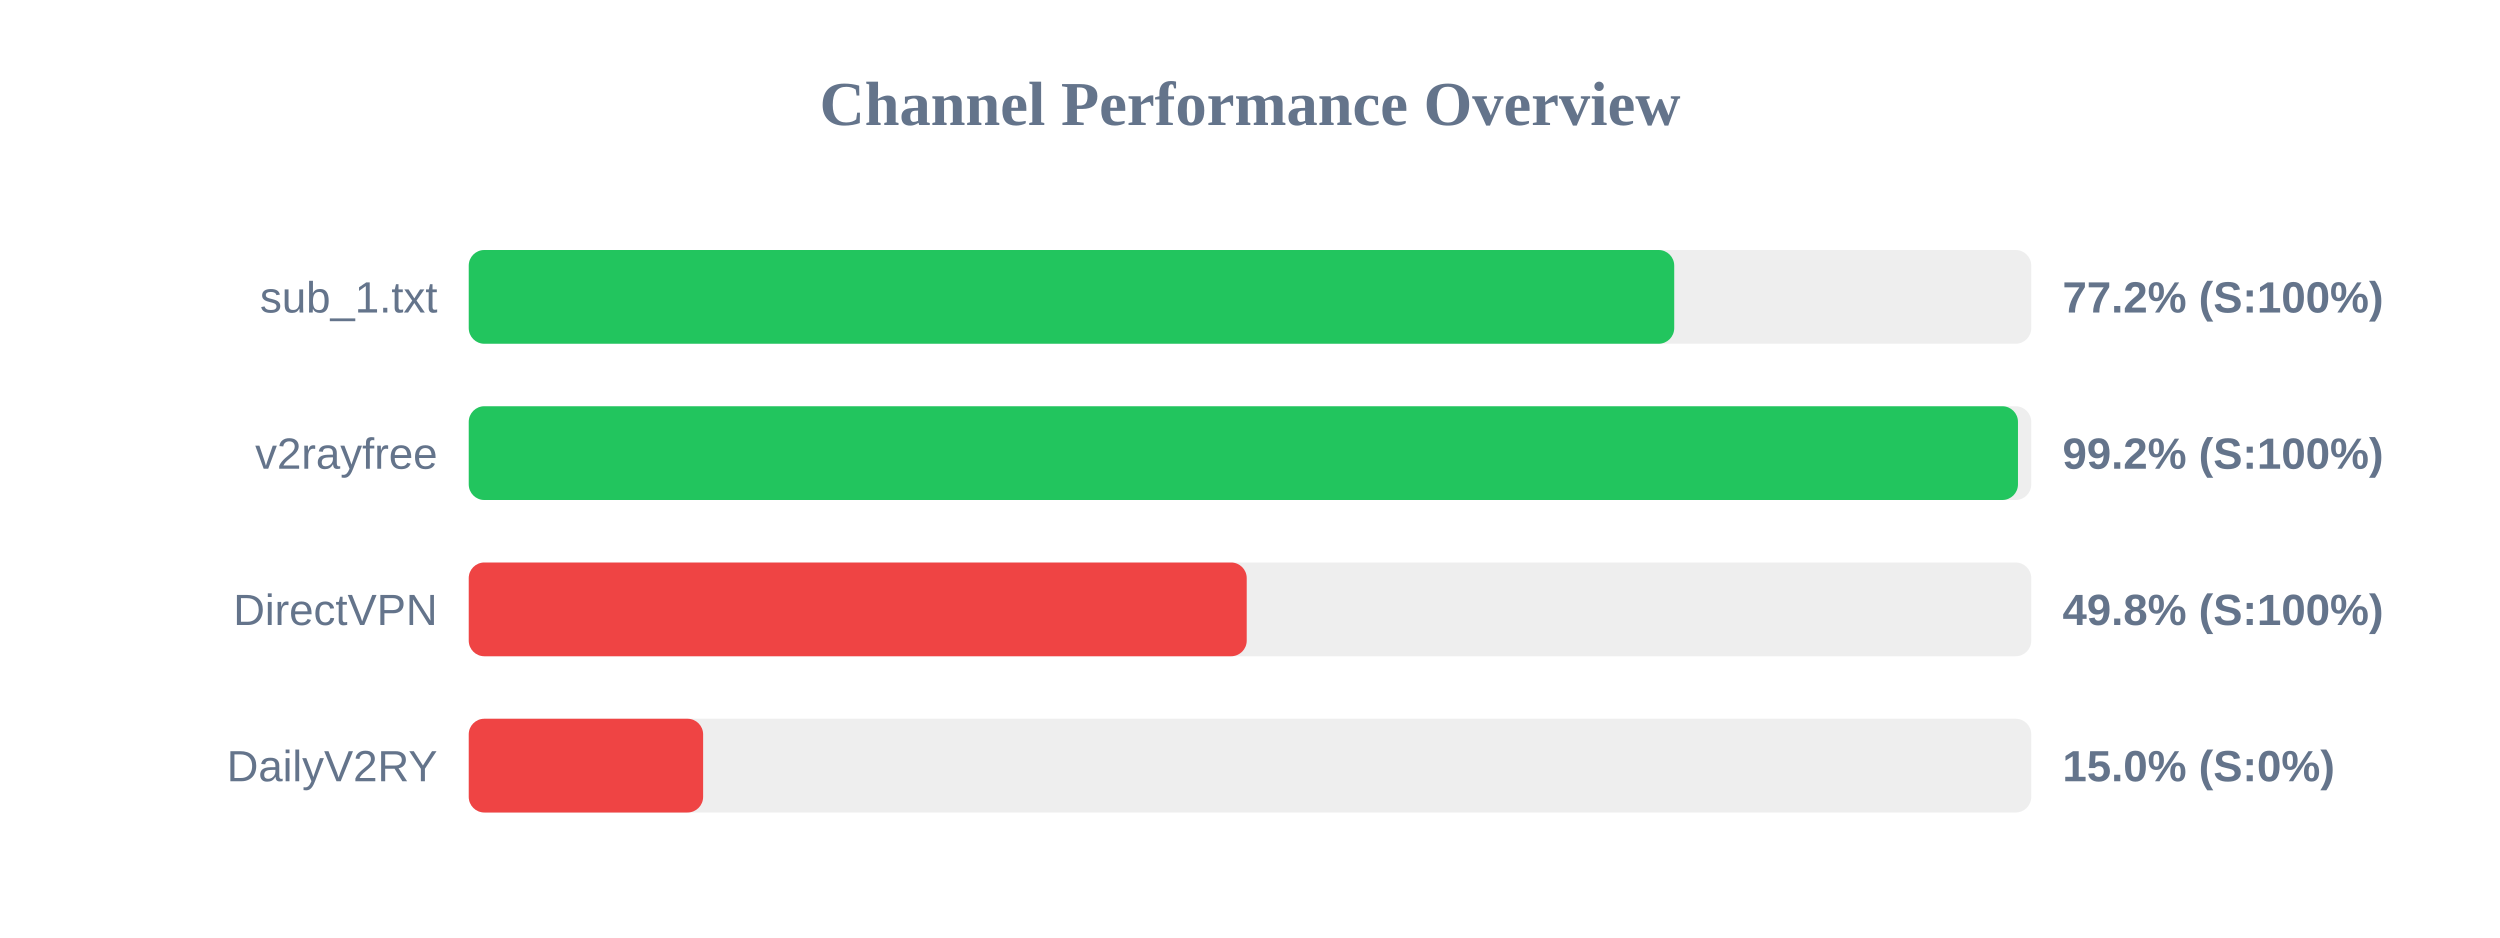
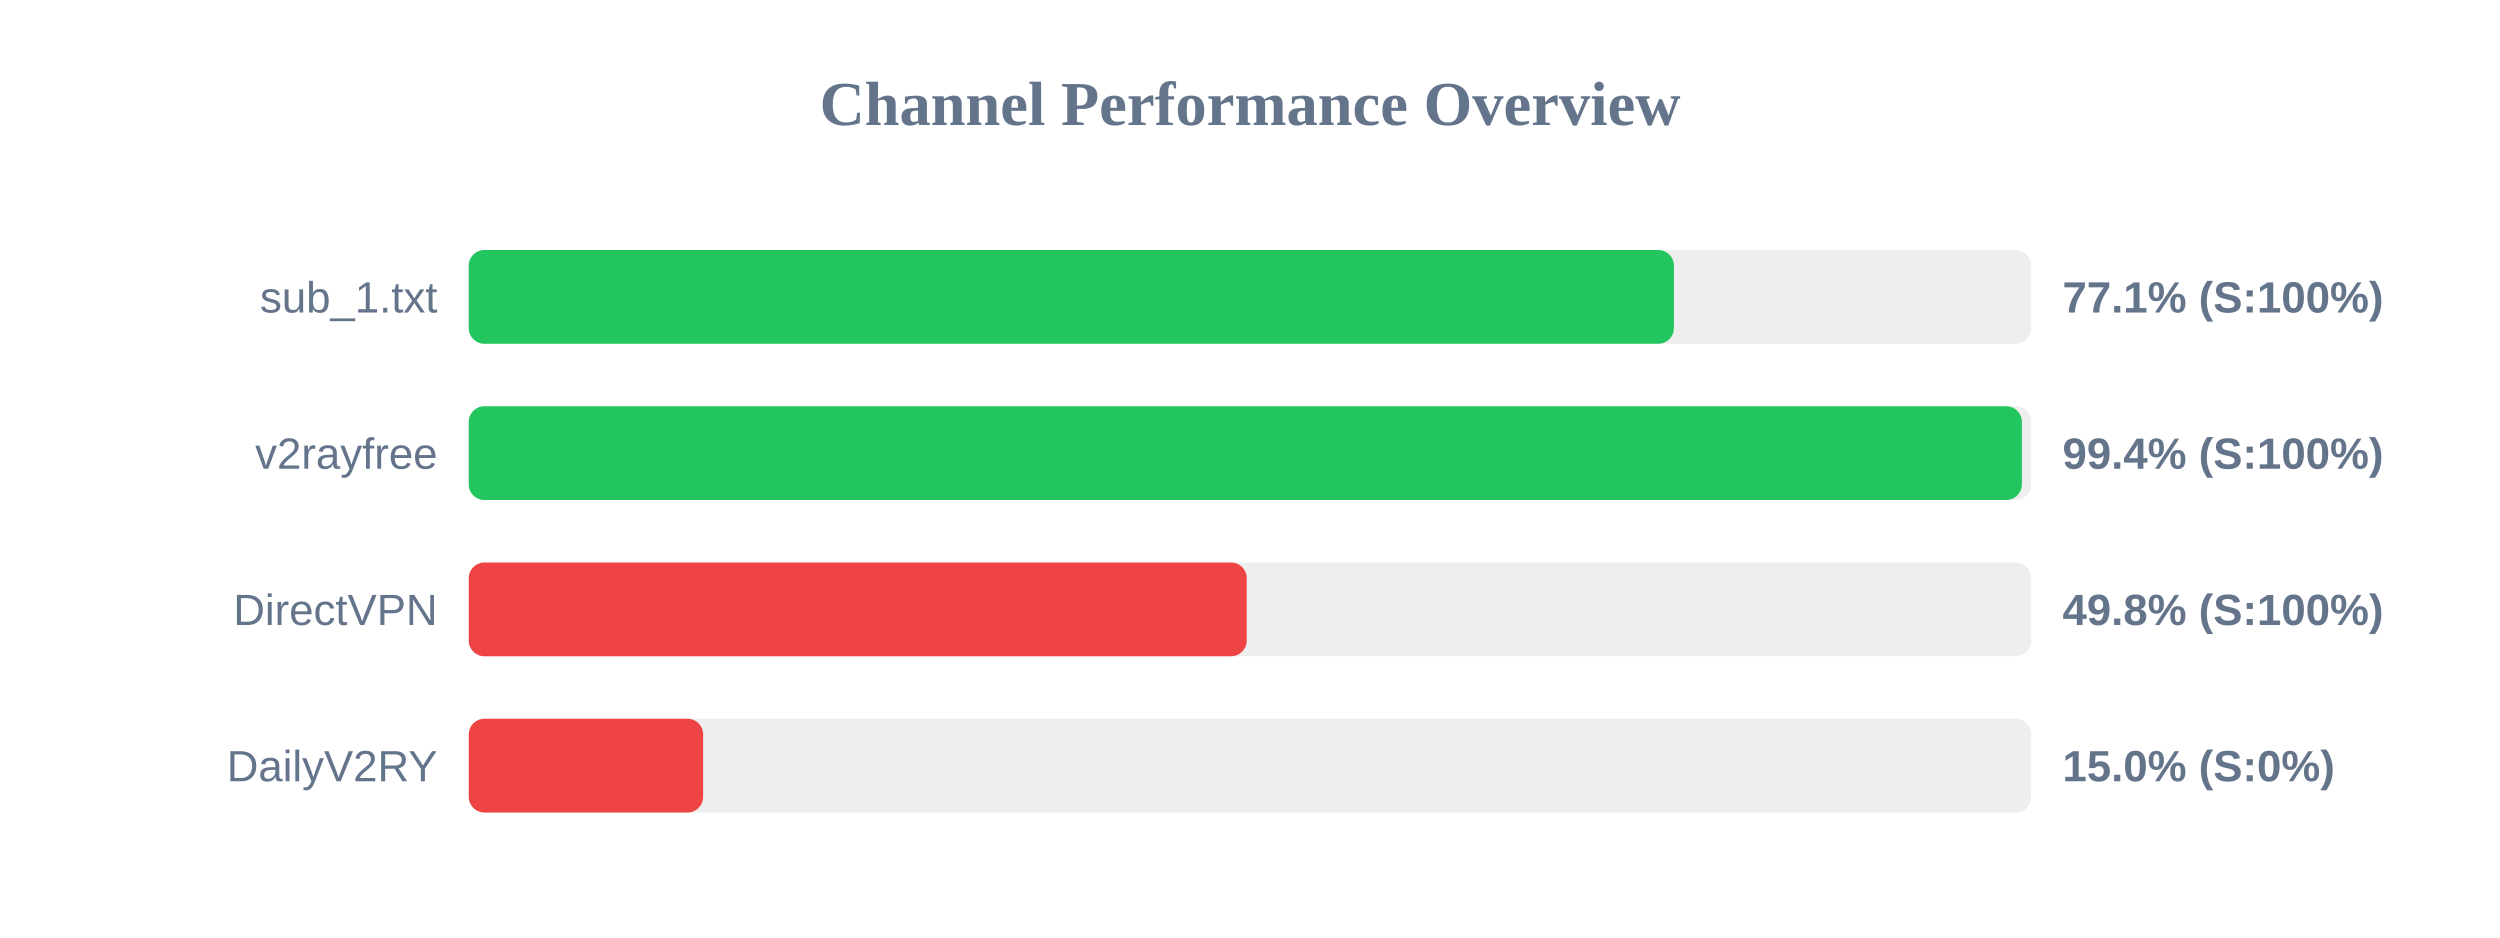
<svg xmlns="http://www.w3.org/2000/svg" width="800" height="300" version="1.1">
  <style>
        .row { font: 14px Arial; fill: #64748b; }
        .score { font: bold 14px Arial; fill: #64748b; }
    </style>
  <text x="400" y="40" text-anchor="middle" font-size="20px" font-weight="bold" fill="#64748b">Channel Performance Overview</text>
  <rect x="150" y="80" width="500" height="30" fill="#eee" rx="5" />
-   <rect x="150" y="80" width="385.75" height="30" fill="#22c55e" rx="5" />
+   <rect x="150" y="80" width="385.65" height="30" fill="#22c55e" rx="5" />
  <text x="140" y="100" text-anchor="end" class="row">sub_1.txt</text>
-   <text x="660" y="100" text-anchor="start" class="score">77.2% (S:100%)</text>
+   <text x="660" y="100" text-anchor="start" class="score">77.1% (S:100%)</text>
  <rect x="150" y="130" width="500" height="30" fill="#eee" rx="5" />
-   <rect x="150" y="130" width="495.75" height="30" fill="#22c55e" rx="5" />
+   <rect x="150" y="130" width="497.0" height="30" fill="#22c55e" rx="5" />
  <text x="140" y="150" text-anchor="end" class="row">v2rayfree</text>
-   <text x="660" y="150" text-anchor="start" class="score">99.2% (S:100%)</text>
+   <text x="660" y="150" text-anchor="start" class="score">99.4% (S:100%)</text>
  <rect x="150" y="180" width="500" height="30" fill="#eee" rx="5" />
  <rect x="150" y="180" width="248.95" height="30" fill="#ef4444" rx="5" />
  <text x="140" y="200" text-anchor="end" class="row">DirectVPN</text>
  <text x="660" y="200" text-anchor="start" class="score">49.8% (S:100%)</text>
  <rect x="150" y="230" width="500" height="30" fill="#eee" rx="5" />
  <rect x="150" y="230" width="75.0" height="30" fill="#ef4444" rx="5" />
  <text x="140" y="250" text-anchor="end" class="row">DailyV2RY</text>
  <text x="660" y="250" text-anchor="start" class="score">15.0% (S:0%)</text>
</svg>
